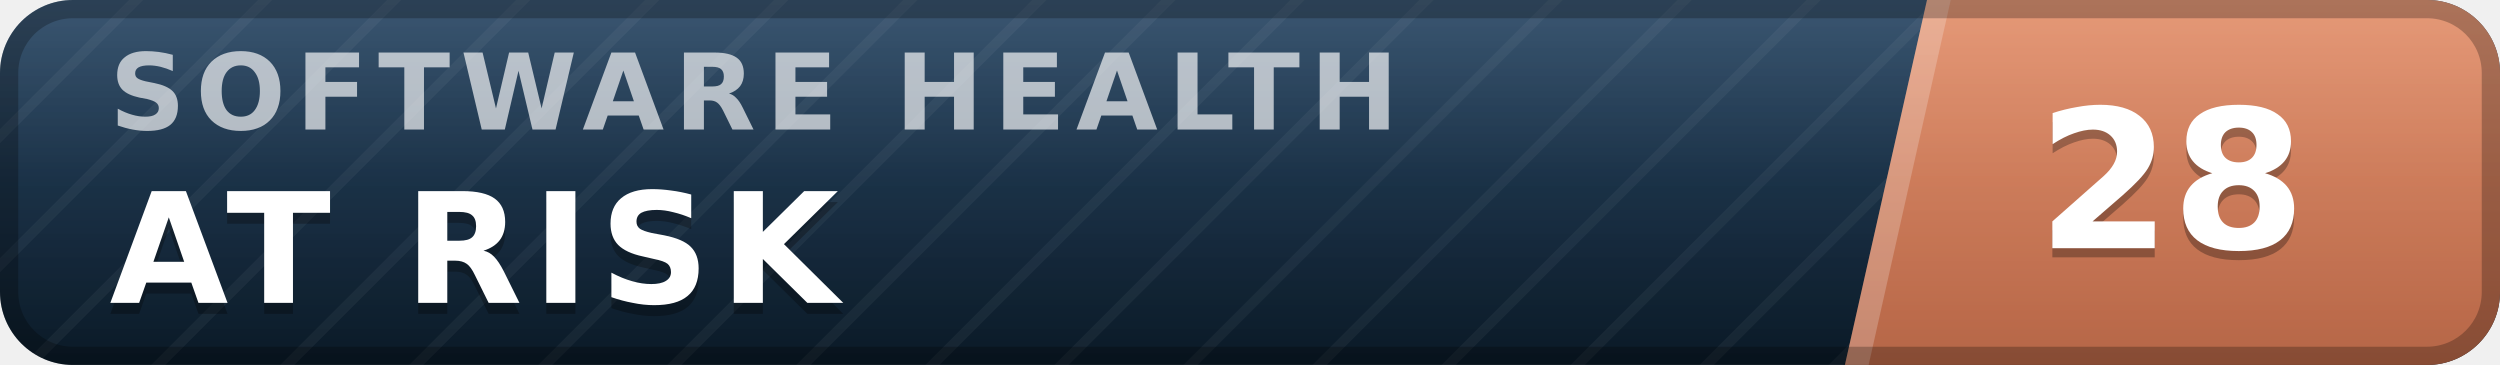
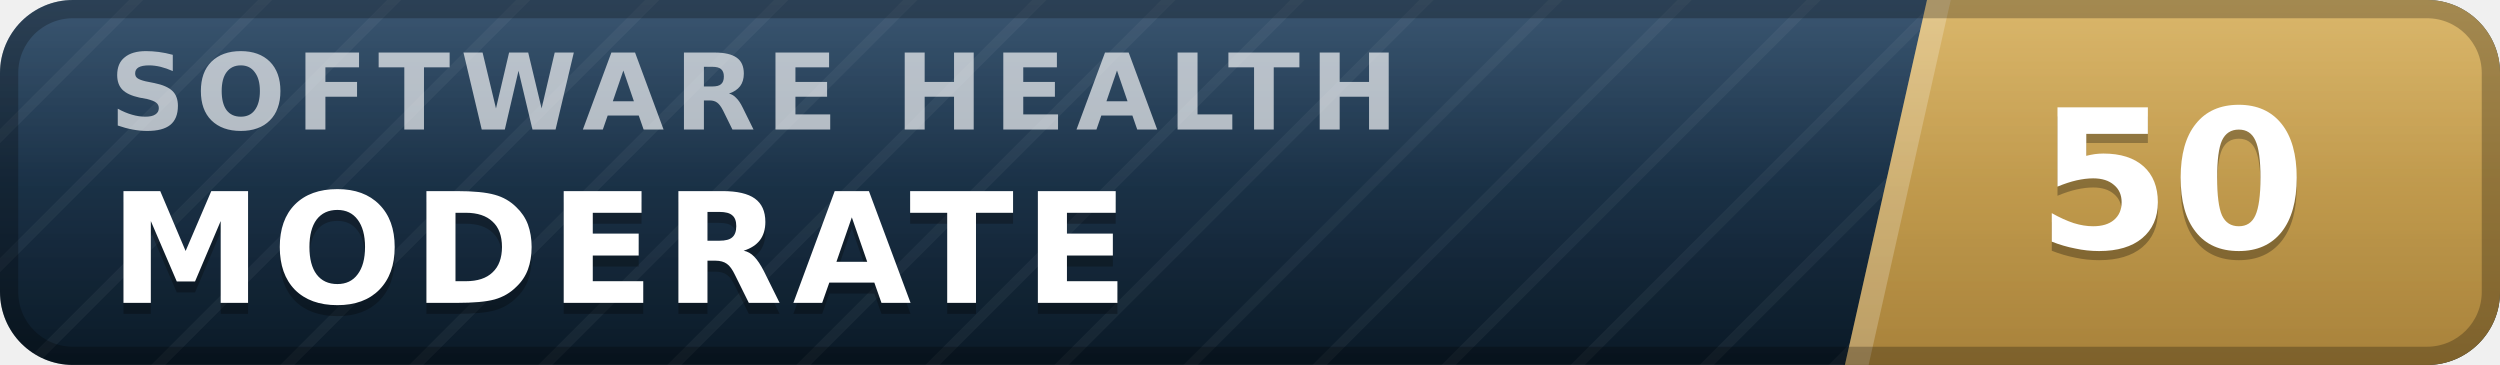
- <svg xmlns="http://www.w3.org/2000/svg" width="137" height="20" viewBox="0 0 137 20" role="img" aria-label="inspect.software software health index 28 of 100, at risk" font-family="Verdana,DejaVu Sans,Geneva,sans-serif">
+ <svg xmlns="http://www.w3.org/2000/svg" width="137" height="20" viewBox="0 0 137 20" role="img" aria-label="inspect.software software health index 50 of 100, moderate" font-family="Verdana,DejaVu Sans,Geneva,sans-serif">
  <defs>
    <linearGradient id="plate" x1="0" y1="0" x2="0" y2="1">
      <stop offset="0" stop-color="#1d3d5c" />
      <stop offset="1" stop-color="#0a1926" />
    </linearGradient>
    <linearGradient id="endplate" x1="0" y1="0" x2="0" y2="1">
-       <stop offset="0" stop-color="#e18a64" />
-       <stop offset="1" stop-color="#b56546" />
+       <stop offset="0" stop-color="#d5ac55" />
+       <stop offset="1" stop-color="#a8823a" />
    </linearGradient>
    <linearGradient id="gloss" x1="0" y1="0" x2="0" y2="1">
      <stop offset="0" stop-color="#fff" stop-opacity=".13" />
      <stop offset=".5" stop-color="#fff" stop-opacity=".03" />
      <stop offset="1" stop-color="#fff" stop-opacity="0" />
    </linearGradient>
    <pattern id="guilloche" width="5" height="5" patternUnits="userSpaceOnUse" patternTransform="rotate(45)">
      <line x1="0" y1="0" x2="0" y2="5" stroke="#fff" stroke-opacity=".045" stroke-width="1.1" />
    </pattern>
    <clipPath id="rounded">
      <rect width="137" height="20" rx="4" />
    </clipPath>
  </defs>
  <g clip-path="url(#rounded)">
    <rect width="137" height="20" fill="url(#plate)" />
    <rect width="137" height="20" fill="url(#guilloche)" />
    <polygon points="105.6,0 137,0 137,20 101.1,20" fill="url(#endplate)" />
    <polygon points="105.6,0 106.9,0 102.4,20 101.1,20" fill="#fff" fill-opacity=".22" />
    <text x="6.0" y="7.1" font-size="5.8" letter-spacing="0.55" fill="#fff" fill-opacity=".66" font-weight="bold" textLength="76.3" lengthAdjust="spacing">SOFTWARE HEALTH</text>
-     <text x="6.0" y="17.2" font-size="8.4" fill="#000" fill-opacity=".3" font-weight="bold" letter-spacing="0.55" textLength="43.3" lengthAdjust="spacing">AT RISK</text>
-     <text x="6.0" y="16.6" font-size="8.4" fill="#fff" font-weight="bold" letter-spacing="0.55" textLength="43.3" lengthAdjust="spacing">AT RISK</text>
-     <text x="119.0" y="14.1" font-size="10.6" fill="#000" fill-opacity=".3" font-weight="bold" text-anchor="middle">28</text>
-     <text x="119.0" y="13.6" font-size="10.6" fill="#fff" font-weight="bold" text-anchor="middle">28</text>
+     <text x="6.0" y="17.2" font-size="8.4" fill="#000" fill-opacity=".3" font-weight="bold" letter-spacing="0.55" textLength="59.5" lengthAdjust="spacing">MODERATE</text>
+     <text x="6.0" y="16.6" font-size="8.4" fill="#fff" font-weight="bold" letter-spacing="0.55" textLength="59.5" lengthAdjust="spacing">MODERATE</text>
+     <text x="119.0" y="14.1" font-size="10.6" fill="#000" fill-opacity=".3" font-weight="bold" text-anchor="middle">50</text>
+     <text x="119.0" y="13.6" font-size="10.6" fill="#fff" font-weight="bold" text-anchor="middle">50</text>
    <rect width="137" height="20" fill="url(#gloss)" />
  </g>
  <rect x=".5" y=".5" width="136" height="19" rx="3.5" fill="none" stroke="#000" stroke-opacity=".25" />
</svg>
